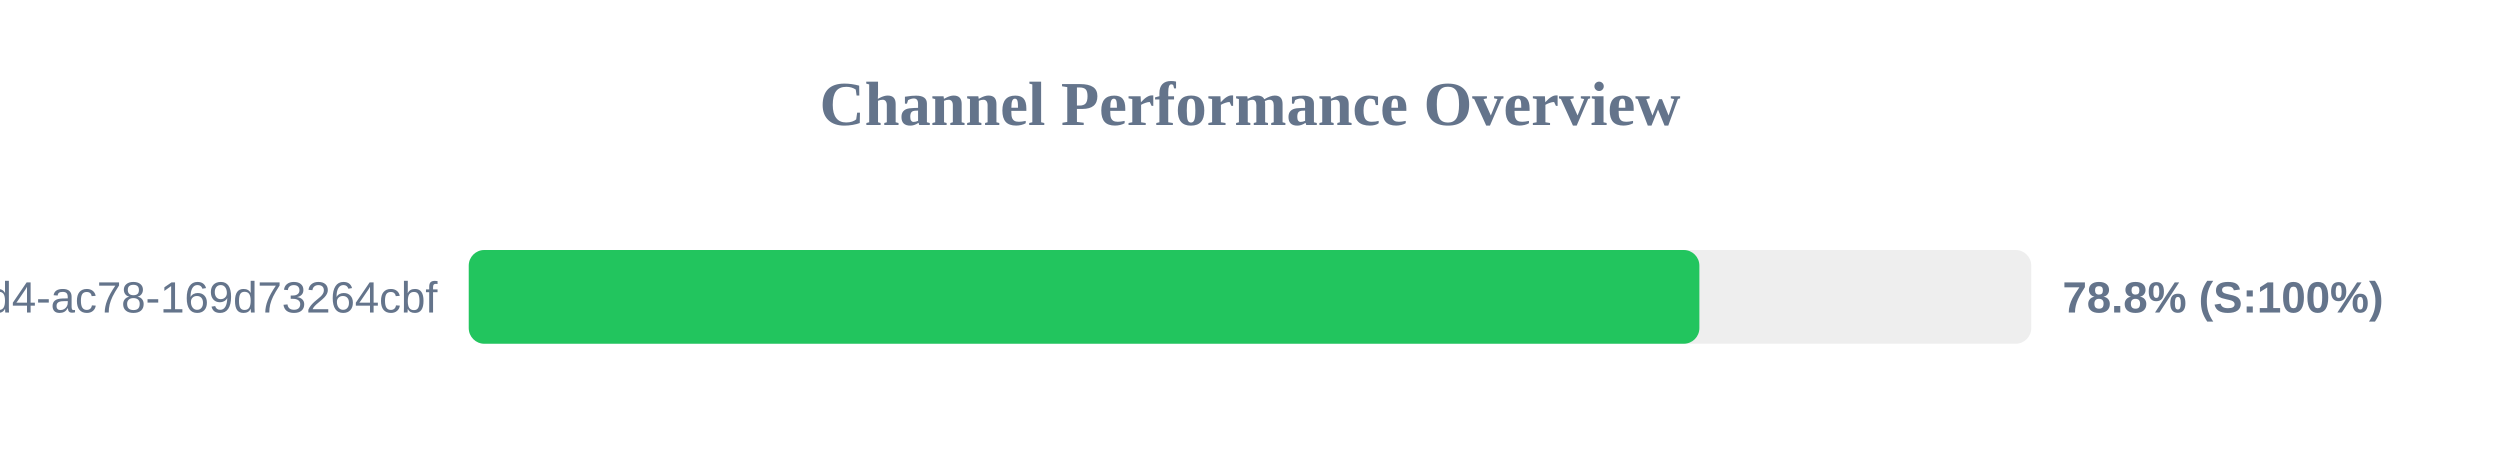
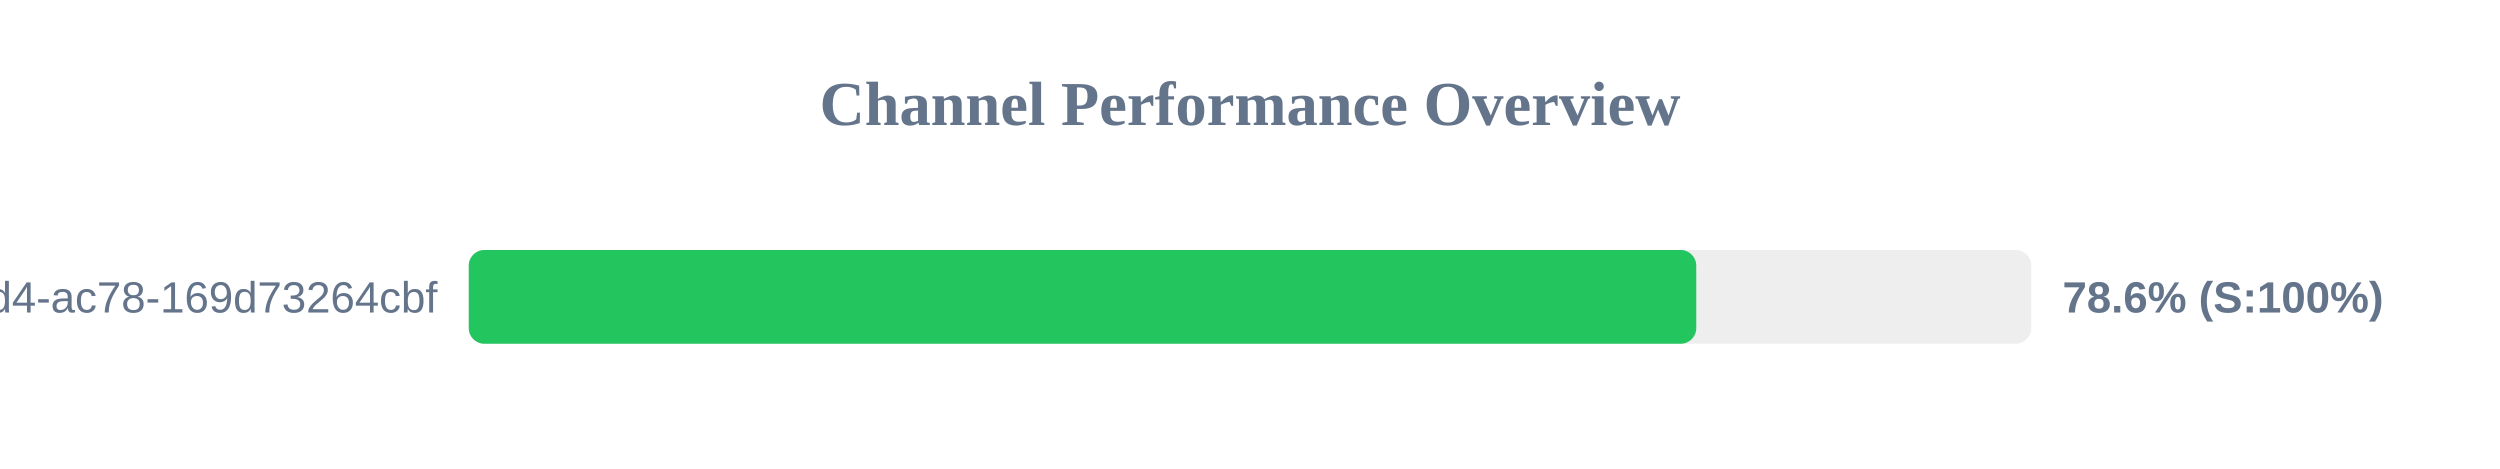
<svg xmlns="http://www.w3.org/2000/svg" width="800" height="150" version="1.1">
  <style>
        .row { font: 14px Arial; fill: #64748b; }
        .score { font: bold 14px Arial; fill: #64748b; }
    </style>
  <text x="400" y="40" text-anchor="middle" font-size="20px" font-weight="bold" fill="#64748b">Channel Performance Overview</text>
  <rect x="150" y="80" width="500" height="30" fill="#eee" rx="5" />
-   <rect x="150" y="80" width="393.8" height="30" fill="#22c55e" rx="5" />
+   <rect x="150" y="80" width="392.8" height="30" fill="#22c55e" rx="5" />
  <text x="140" y="100" text-anchor="end" class="row">?uuid=48c2c901-72e6-46d4-ac78-169d73264cbf</text>
-   <text x="660" y="100" text-anchor="start" class="score">78.8% (S:100%)</text>
+   <text x="660" y="100" text-anchor="start" class="score">78.6% (S:100%)</text>
</svg>
